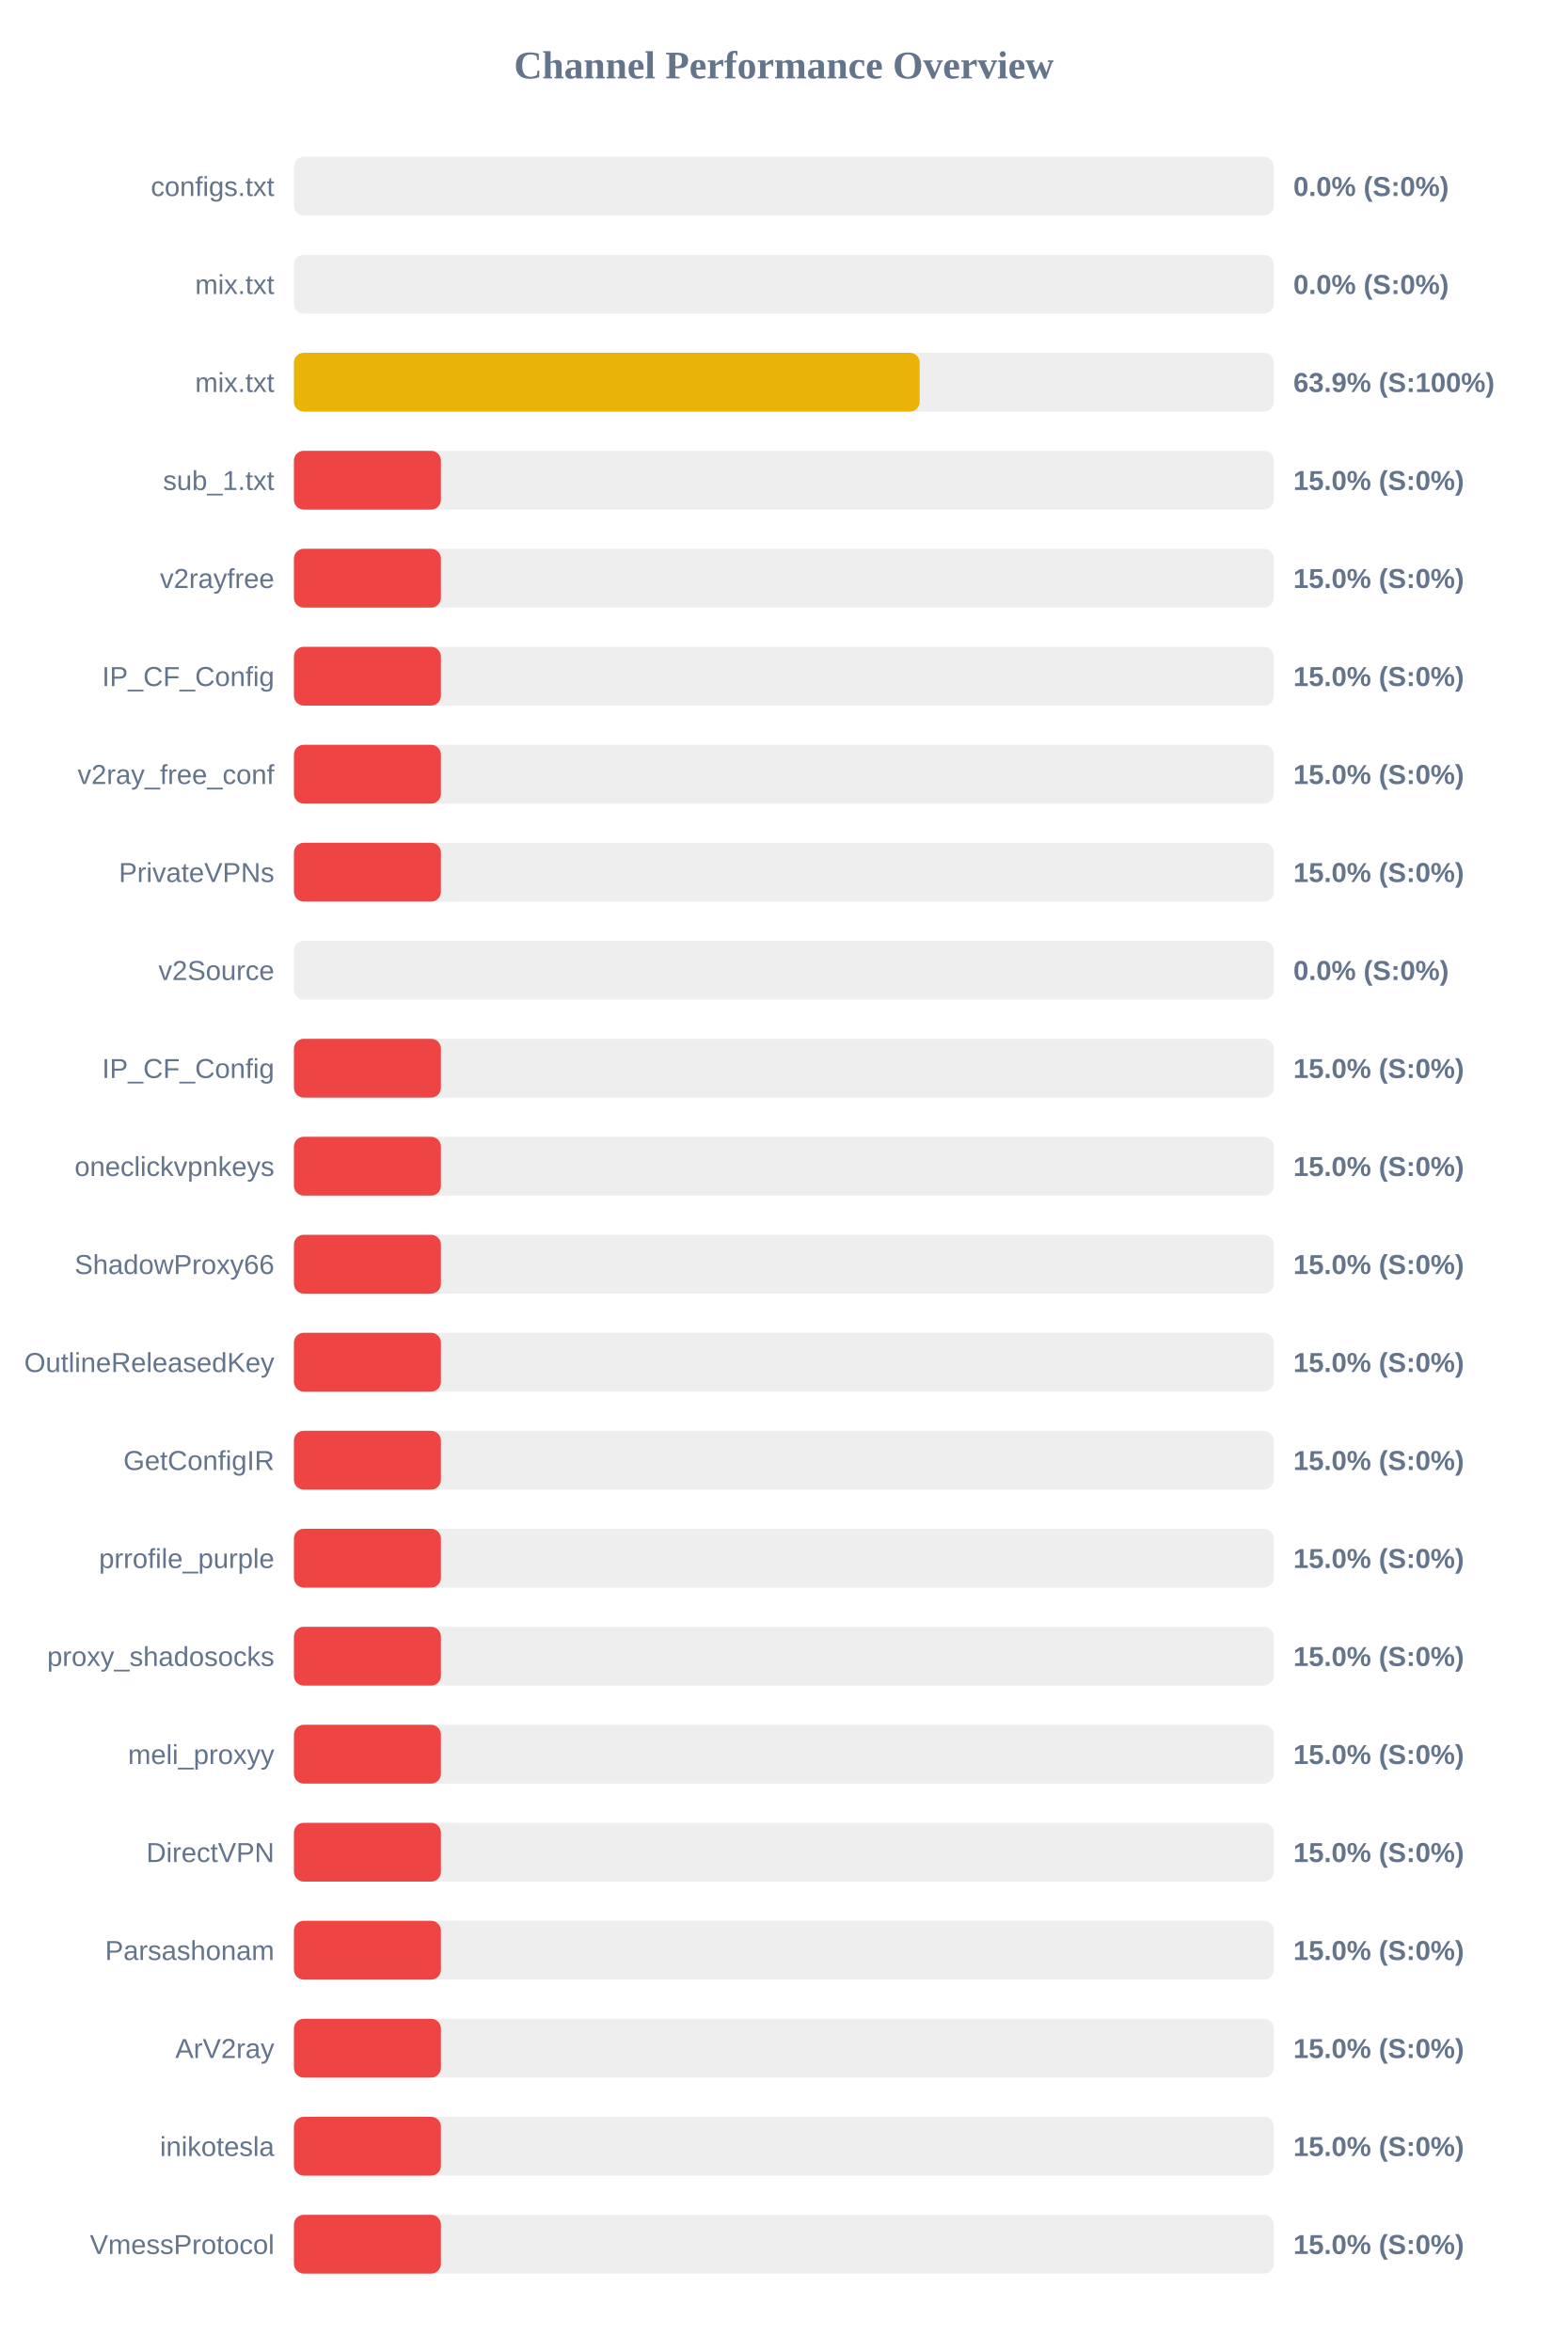
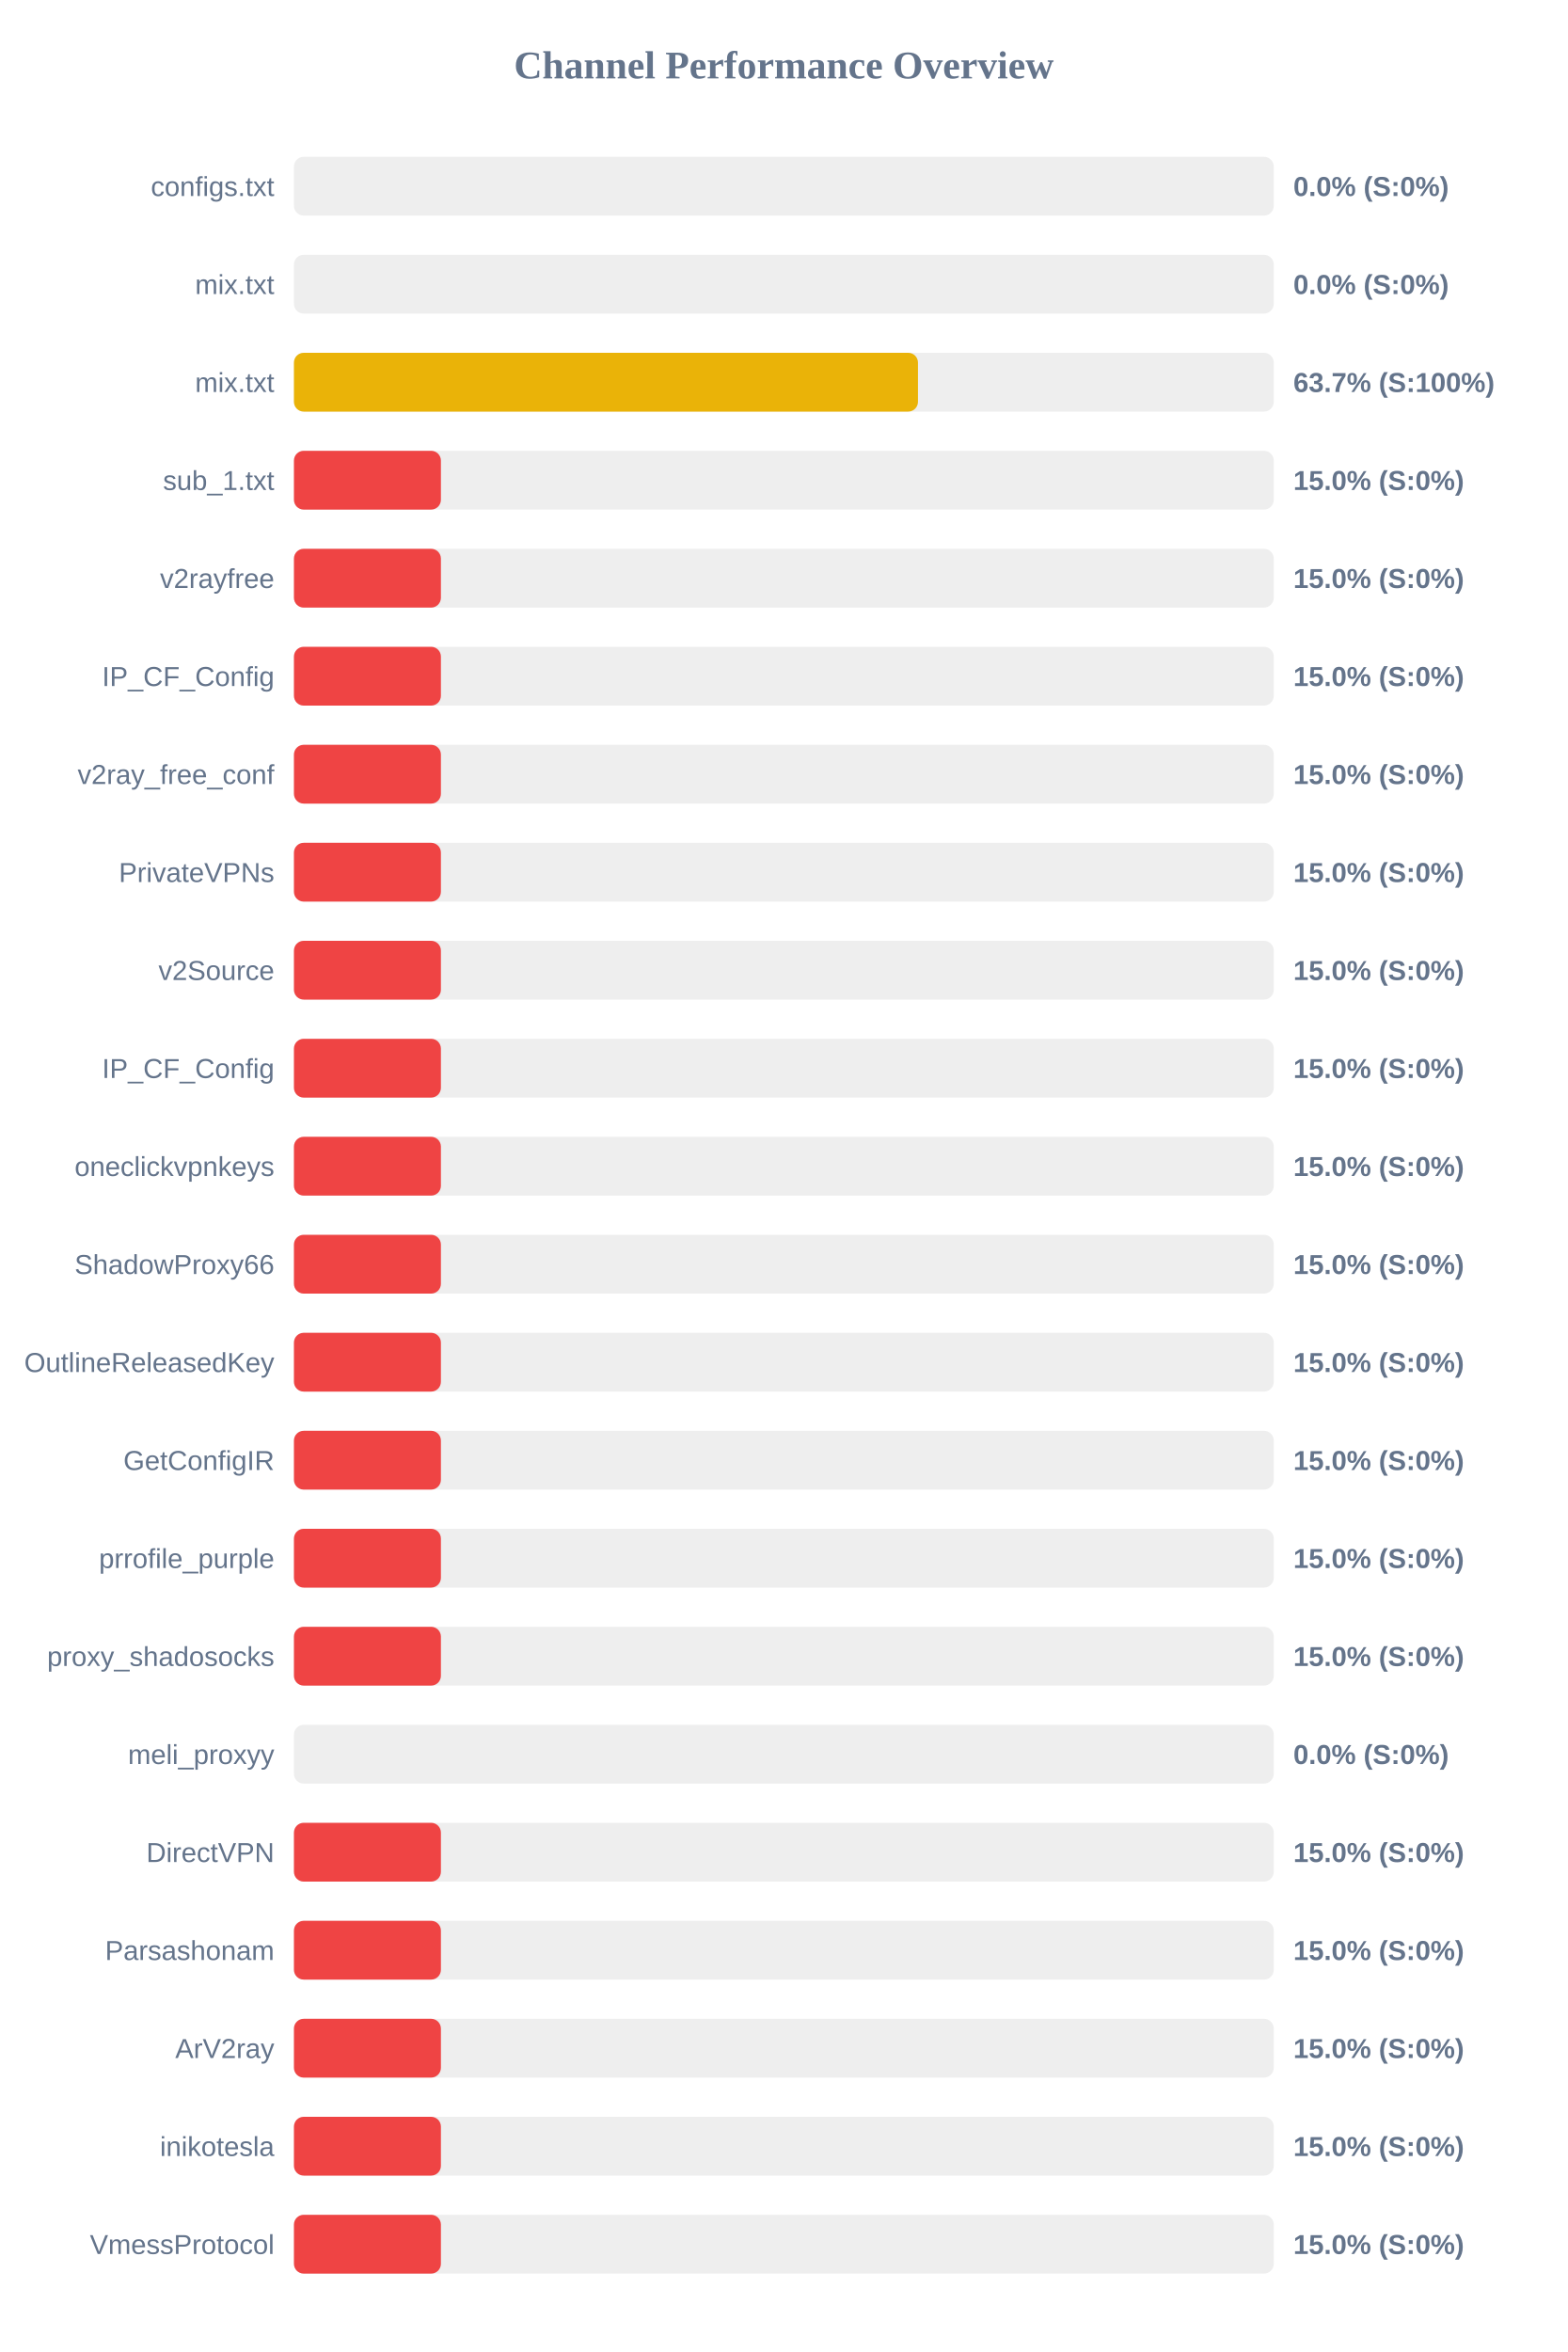
<svg xmlns="http://www.w3.org/2000/svg" width="800" height="1200" version="1.1">
  <style>
        .row { font: 14px Arial; fill: #64748b; }
        .score { font: bold 14px Arial; fill: #64748b; }
    </style>
  <text x="400" y="40" text-anchor="middle" font-size="20px" font-weight="bold" fill="#64748b">Channel Performance Overview</text>
  <rect x="150" y="80" width="500" height="30" fill="#eee" rx="5" />
  <rect x="150" y="80" width="0.0" height="30" fill="#ef4444" rx="5" />
  <text x="140" y="100" text-anchor="end" class="row">configs.txt</text>
  <text x="660" y="100" text-anchor="start" class="score">0.0% (S:0%)</text>
  <rect x="150" y="130" width="500" height="30" fill="#eee" rx="5" />
  <rect x="150" y="130" width="0.0" height="30" fill="#ef4444" rx="5" />
  <text x="140" y="150" text-anchor="end" class="row">mix.txt</text>
  <text x="660" y="150" text-anchor="start" class="score">0.0% (S:0%)</text>
  <rect x="150" y="180" width="500" height="30" fill="#eee" rx="5" />
-   <rect x="150" y="180" width="319.3" height="30" fill="#eab308" rx="5" />
+   <rect x="150" y="180" width="318.45" height="30" fill="#eab308" rx="5" />
  <text x="140" y="200" text-anchor="end" class="row">mix.txt</text>
-   <text x="660" y="200" text-anchor="start" class="score">63.9% (S:100%)</text>
+   <text x="660" y="200" text-anchor="start" class="score">63.7% (S:100%)</text>
  <rect x="150" y="230" width="500" height="30" fill="#eee" rx="5" />
  <rect x="150" y="230" width="75.0" height="30" fill="#ef4444" rx="5" />
  <text x="140" y="250" text-anchor="end" class="row">sub_1.txt</text>
  <text x="660" y="250" text-anchor="start" class="score">15.0% (S:0%)</text>
  <rect x="150" y="280" width="500" height="30" fill="#eee" rx="5" />
  <rect x="150" y="280" width="75.0" height="30" fill="#ef4444" rx="5" />
  <text x="140" y="300" text-anchor="end" class="row">v2rayfree</text>
  <text x="660" y="300" text-anchor="start" class="score">15.0% (S:0%)</text>
  <rect x="150" y="330" width="500" height="30" fill="#eee" rx="5" />
  <rect x="150" y="330" width="75.0" height="30" fill="#ef4444" rx="5" />
  <text x="140" y="350" text-anchor="end" class="row">IP_CF_Config</text>
  <text x="660" y="350" text-anchor="start" class="score">15.0% (S:0%)</text>
  <rect x="150" y="380" width="500" height="30" fill="#eee" rx="5" />
  <rect x="150" y="380" width="75.0" height="30" fill="#ef4444" rx="5" />
  <text x="140" y="400" text-anchor="end" class="row">v2ray_free_conf</text>
  <text x="660" y="400" text-anchor="start" class="score">15.0% (S:0%)</text>
  <rect x="150" y="430" width="500" height="30" fill="#eee" rx="5" />
  <rect x="150" y="430" width="75.0" height="30" fill="#ef4444" rx="5" />
  <text x="140" y="450" text-anchor="end" class="row">PrivateVPNs</text>
  <text x="660" y="450" text-anchor="start" class="score">15.0% (S:0%)</text>
  <rect x="150" y="480" width="500" height="30" fill="#eee" rx="5" />
-   <rect x="150" y="480" width="0.0" height="30" fill="#ef4444" rx="5" />
+   <rect x="150" y="480" width="75.0" height="30" fill="#ef4444" rx="5" />
  <text x="140" y="500" text-anchor="end" class="row">v2Source</text>
-   <text x="660" y="500" text-anchor="start" class="score">0.0% (S:0%)</text>
+   <text x="660" y="500" text-anchor="start" class="score">15.0% (S:0%)</text>
  <rect x="150" y="530" width="500" height="30" fill="#eee" rx="5" />
  <rect x="150" y="530" width="75.0" height="30" fill="#ef4444" rx="5" />
  <text x="140" y="550" text-anchor="end" class="row">IP_CF_Config</text>
  <text x="660" y="550" text-anchor="start" class="score">15.0% (S:0%)</text>
  <rect x="150" y="580" width="500" height="30" fill="#eee" rx="5" />
  <rect x="150" y="580" width="75.0" height="30" fill="#ef4444" rx="5" />
  <text x="140" y="600" text-anchor="end" class="row">oneclickvpnkeys</text>
  <text x="660" y="600" text-anchor="start" class="score">15.0% (S:0%)</text>
  <rect x="150" y="630" width="500" height="30" fill="#eee" rx="5" />
  <rect x="150" y="630" width="75.0" height="30" fill="#ef4444" rx="5" />
  <text x="140" y="650" text-anchor="end" class="row">ShadowProxy66</text>
  <text x="660" y="650" text-anchor="start" class="score">15.0% (S:0%)</text>
  <rect x="150" y="680" width="500" height="30" fill="#eee" rx="5" />
  <rect x="150" y="680" width="75.0" height="30" fill="#ef4444" rx="5" />
  <text x="140" y="700" text-anchor="end" class="row">OutlineReleasedKey</text>
  <text x="660" y="700" text-anchor="start" class="score">15.0% (S:0%)</text>
  <rect x="150" y="730" width="500" height="30" fill="#eee" rx="5" />
  <rect x="150" y="730" width="75.0" height="30" fill="#ef4444" rx="5" />
  <text x="140" y="750" text-anchor="end" class="row">GetConfigIR</text>
  <text x="660" y="750" text-anchor="start" class="score">15.0% (S:0%)</text>
  <rect x="150" y="780" width="500" height="30" fill="#eee" rx="5" />
  <rect x="150" y="780" width="75.0" height="30" fill="#ef4444" rx="5" />
  <text x="140" y="800" text-anchor="end" class="row">prrofile_purple</text>
  <text x="660" y="800" text-anchor="start" class="score">15.0% (S:0%)</text>
  <rect x="150" y="830" width="500" height="30" fill="#eee" rx="5" />
  <rect x="150" y="830" width="75.0" height="30" fill="#ef4444" rx="5" />
  <text x="140" y="850" text-anchor="end" class="row">proxy_shadosocks</text>
  <text x="660" y="850" text-anchor="start" class="score">15.0% (S:0%)</text>
  <rect x="150" y="880" width="500" height="30" fill="#eee" rx="5" />
-   <rect x="150" y="880" width="75.0" height="30" fill="#ef4444" rx="5" />
+   <rect x="150" y="880" width="0.0" height="30" fill="#ef4444" rx="5" />
  <text x="140" y="900" text-anchor="end" class="row">meli_proxyy</text>
-   <text x="660" y="900" text-anchor="start" class="score">15.0% (S:0%)</text>
+   <text x="660" y="900" text-anchor="start" class="score">0.0% (S:0%)</text>
  <rect x="150" y="930" width="500" height="30" fill="#eee" rx="5" />
  <rect x="150" y="930" width="75.0" height="30" fill="#ef4444" rx="5" />
  <text x="140" y="950" text-anchor="end" class="row">DirectVPN</text>
  <text x="660" y="950" text-anchor="start" class="score">15.0% (S:0%)</text>
  <rect x="150" y="980" width="500" height="30" fill="#eee" rx="5" />
  <rect x="150" y="980" width="75.0" height="30" fill="#ef4444" rx="5" />
  <text x="140" y="1000" text-anchor="end" class="row">Parsashonam</text>
  <text x="660" y="1000" text-anchor="start" class="score">15.0% (S:0%)</text>
  <rect x="150" y="1030" width="500" height="30" fill="#eee" rx="5" />
  <rect x="150" y="1030" width="75.0" height="30" fill="#ef4444" rx="5" />
  <text x="140" y="1050" text-anchor="end" class="row">ArV2ray</text>
  <text x="660" y="1050" text-anchor="start" class="score">15.0% (S:0%)</text>
  <rect x="150" y="1080" width="500" height="30" fill="#eee" rx="5" />
  <rect x="150" y="1080" width="75.0" height="30" fill="#ef4444" rx="5" />
  <text x="140" y="1100" text-anchor="end" class="row">inikotesla</text>
  <text x="660" y="1100" text-anchor="start" class="score">15.0% (S:0%)</text>
  <rect x="150" y="1130" width="500" height="30" fill="#eee" rx="5" />
  <rect x="150" y="1130" width="75.0" height="30" fill="#ef4444" rx="5" />
  <text x="140" y="1150" text-anchor="end" class="row">VmessProtocol</text>
  <text x="660" y="1150" text-anchor="start" class="score">15.0% (S:0%)</text>
</svg>
